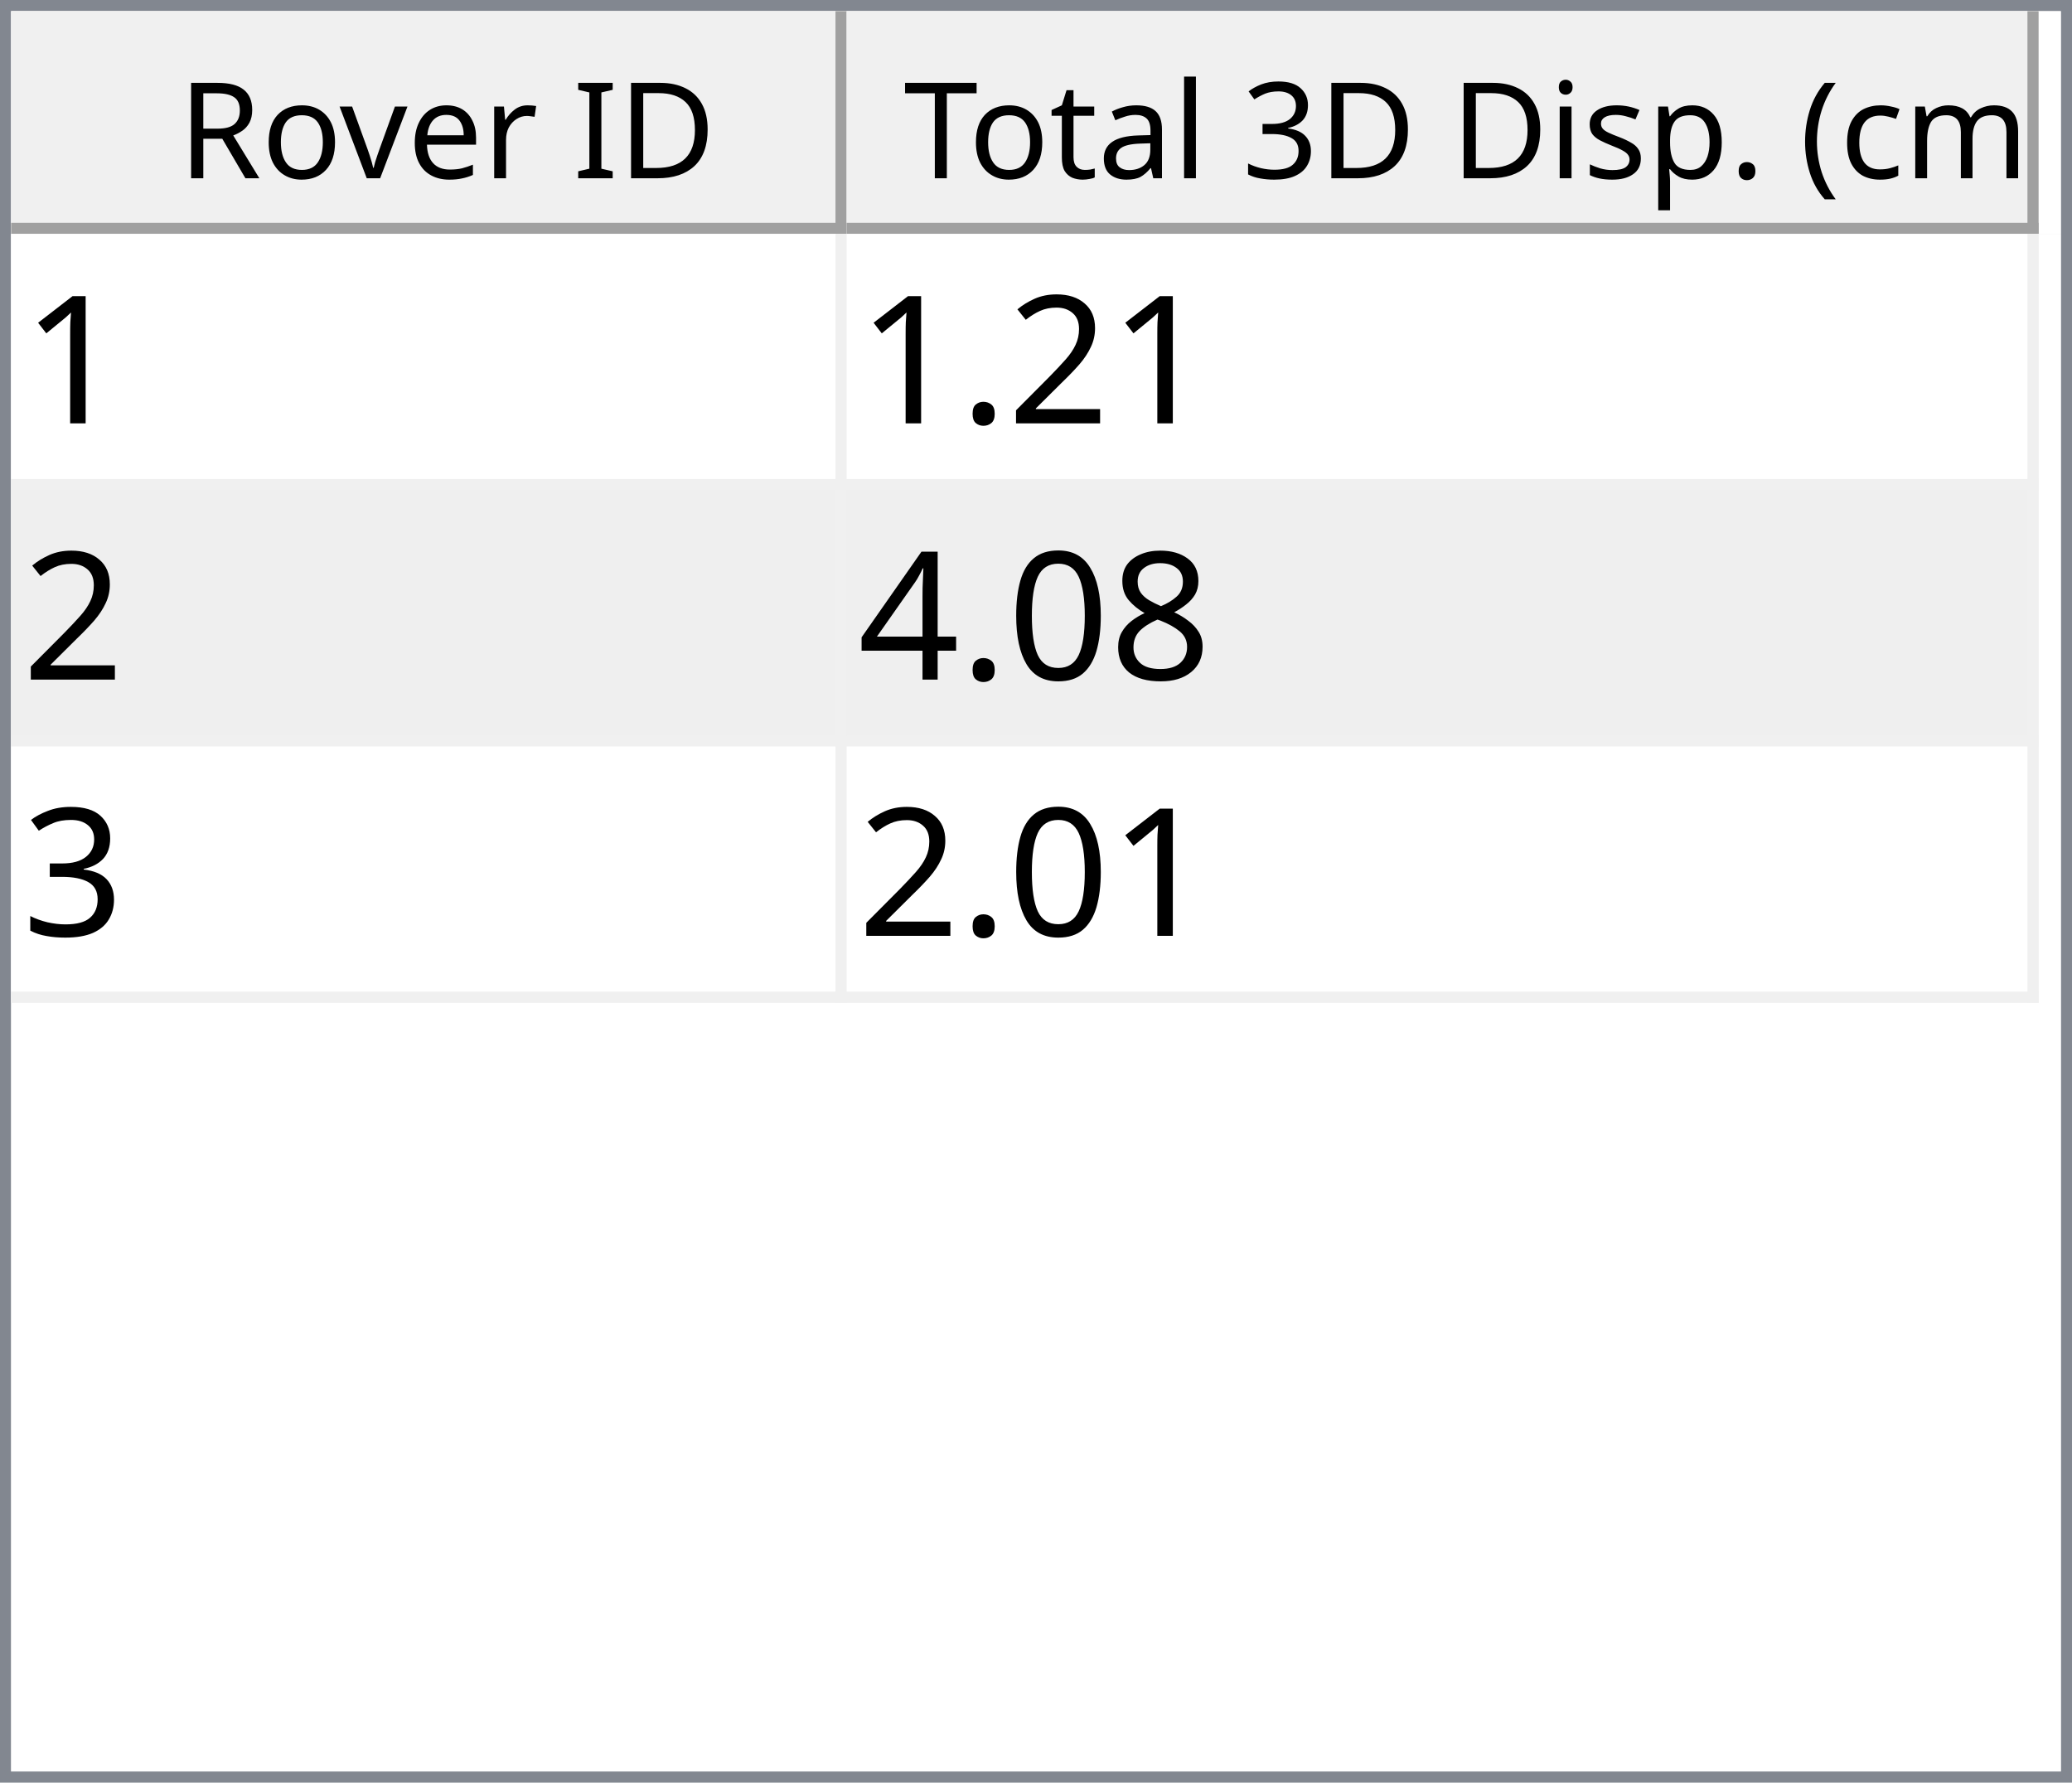
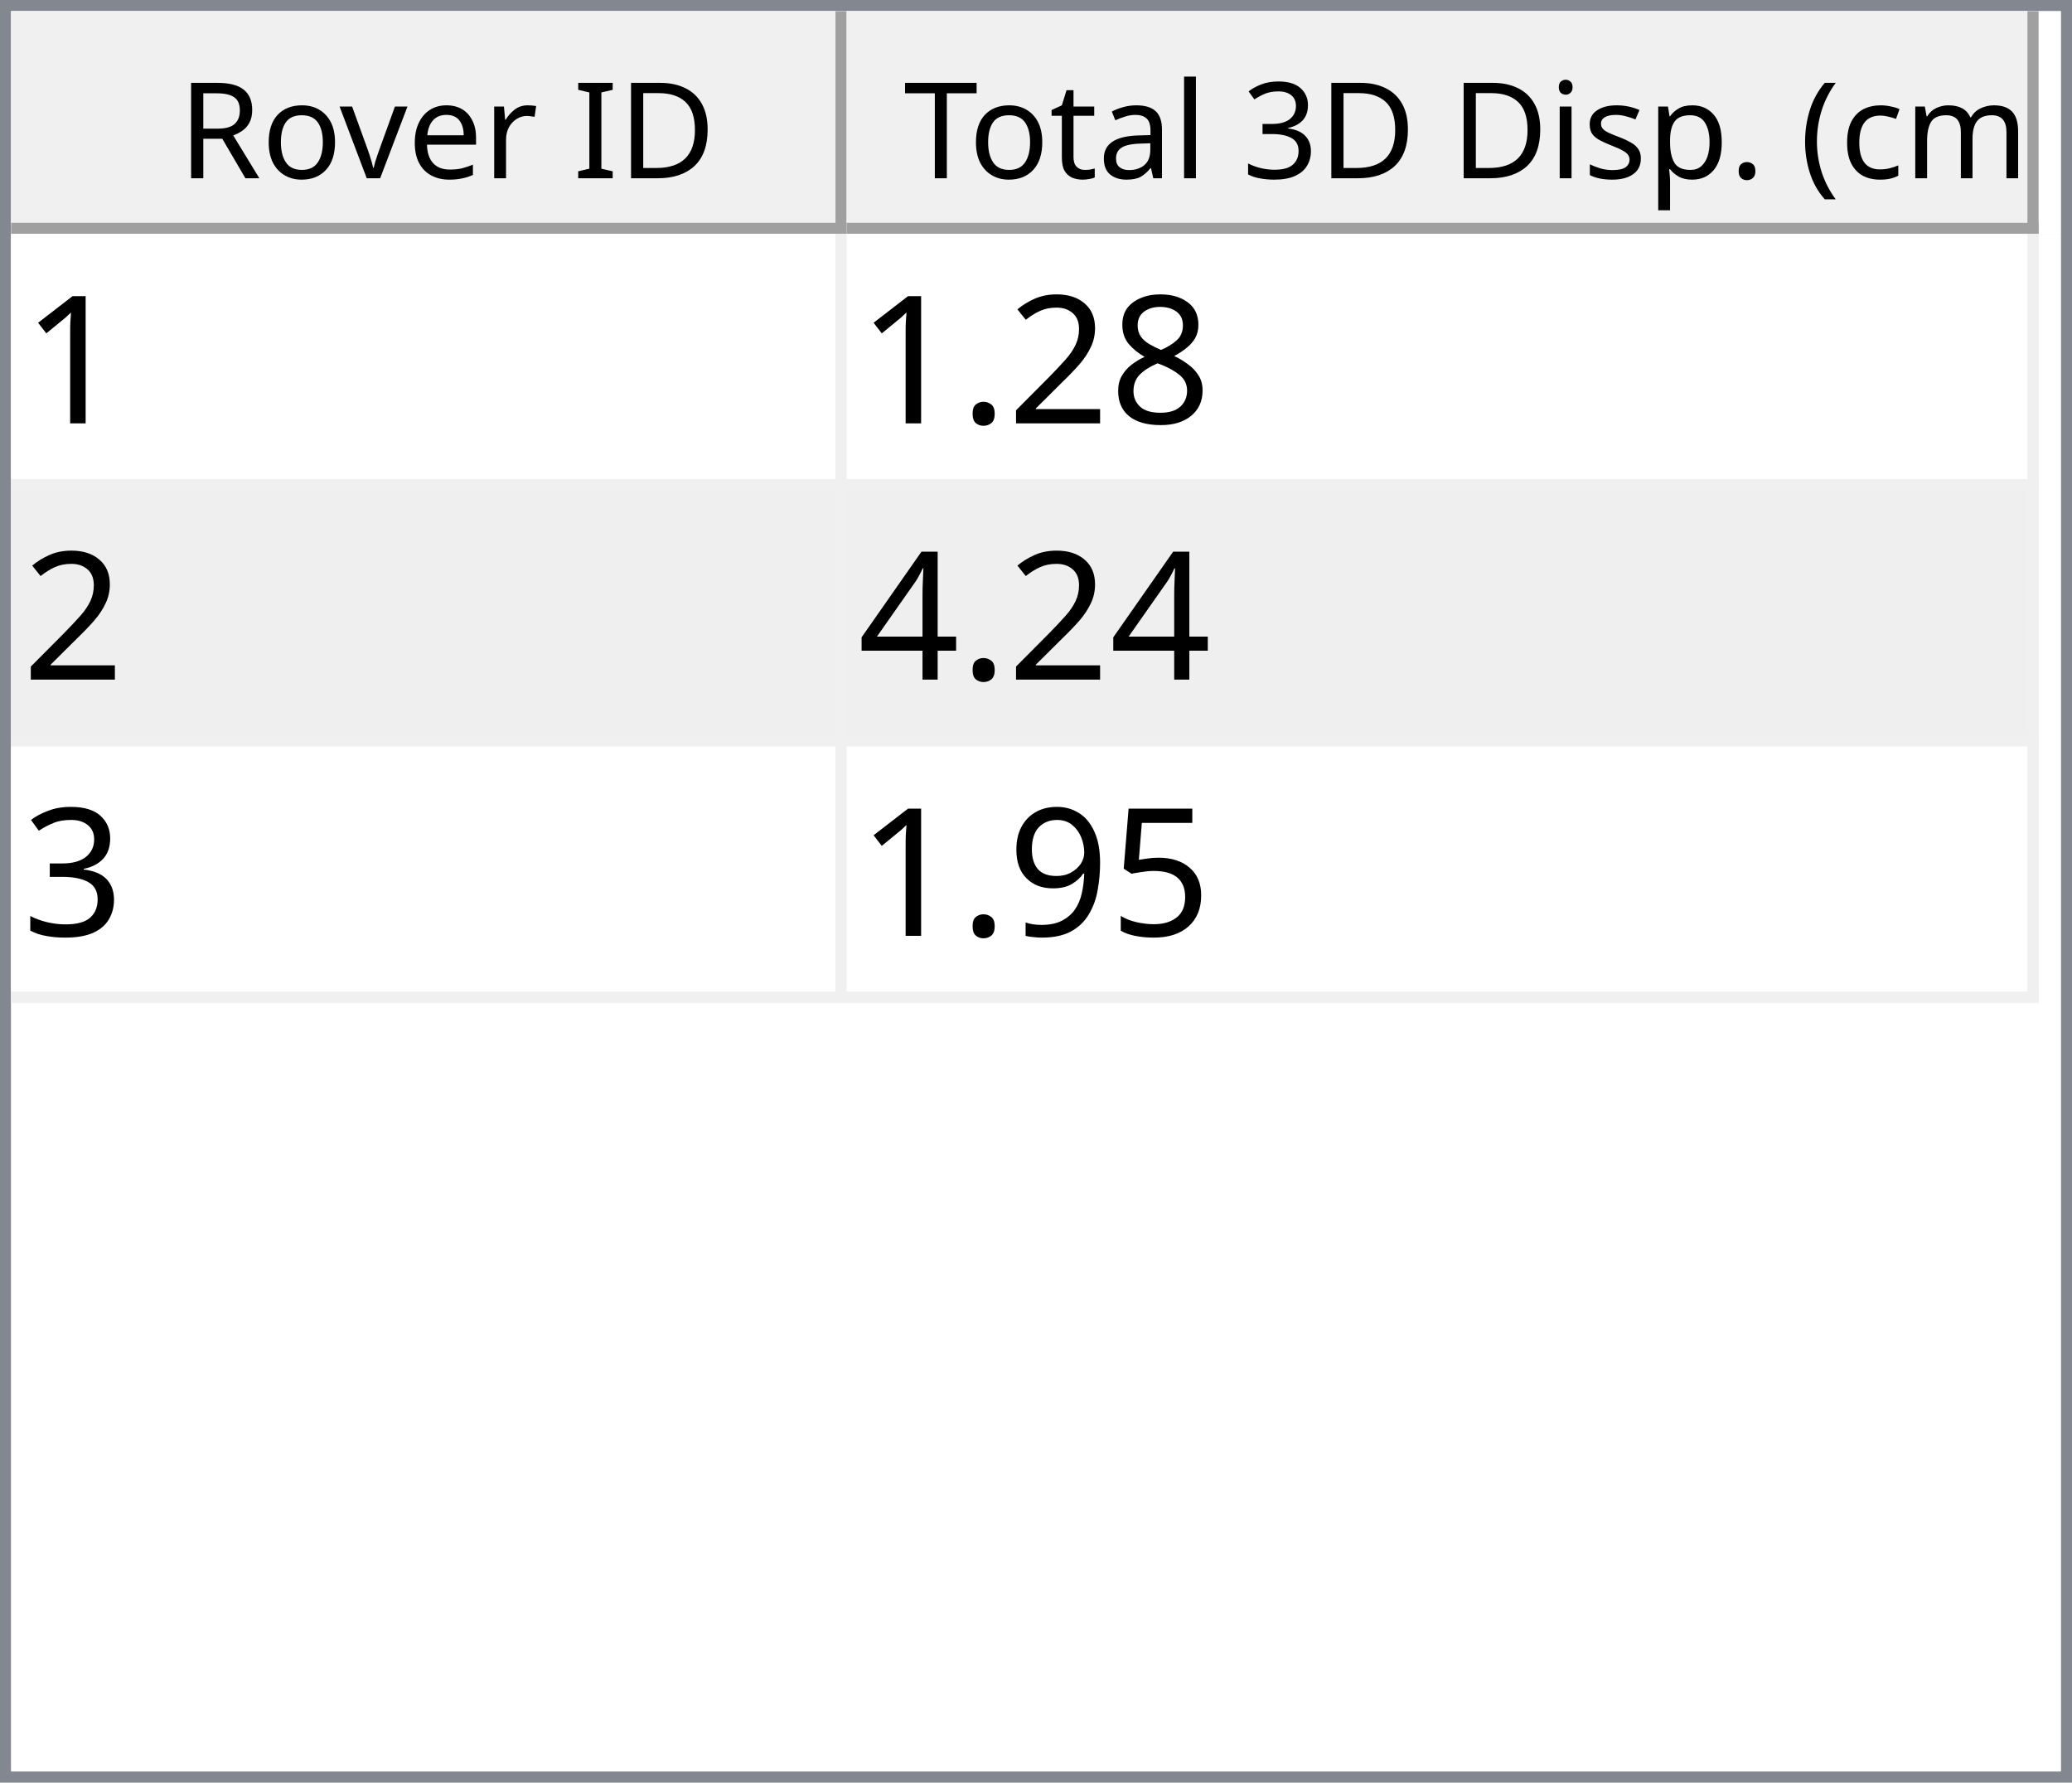
<svg xmlns="http://www.w3.org/2000/svg" style="fill-opacity:1; color-rendering:auto; color-interpolation:auto; text-rendering:auto; stroke:black; stroke-linecap:square; stroke-miterlimit:10; shape-rendering:auto; stroke-opacity:1; fill:black; stroke-dasharray:none; font-weight:normal; stroke-width:1; font-family:'Dialog'; font-style:normal; stroke-linejoin:miter; font-size:12px; stroke-dashoffset:0; image-rendering:auto;" width="186" height="160">
  <defs id="genericDefs" />
  <g>
    <defs id="defs1">
      <clipPath clipPathUnits="userSpaceOnUse" id="clipPath1">
        <path d="M0 0 L186 0 L186 160 L0 160 L0 0 Z" />
      </clipPath>
      <clipPath clipPathUnits="userSpaceOnUse" id="clipPath2">
        <path d="M0 0 L0 160 L186 160 L186 0 Z" />
      </clipPath>
      <clipPath clipPathUnits="userSpaceOnUse" id="clipPath3">
        <path d="M0 0 L0 20 L184 20 L184 0 Z" />
      </clipPath>
      <clipPath clipPathUnits="userSpaceOnUse" id="clipPath4">
        <path d="M0 0 L0 20 L75 20 L75 0 Z" />
      </clipPath>
      <clipPath clipPathUnits="userSpaceOnUse" id="clipPath5">
        <path d="M1 1 L1 19 L74 19 L74 1 Z" />
      </clipPath>
      <clipPath clipPathUnits="userSpaceOnUse" id="clipPath6">
        <path d="M0 0 L0 18 L73 18 L73 0 Z" />
      </clipPath>
      <clipPath clipPathUnits="userSpaceOnUse" id="clipPath7">
        <path d="M-0.5 -0.5 L-0.5 19.5 L74.5 19.5 L74.5 -0.5 Z" />
      </clipPath>
      <clipPath clipPathUnits="userSpaceOnUse" id="clipPath8">
        <path d="M0 0 L0 20 L107 20 L107 0 Z" />
      </clipPath>
      <clipPath clipPathUnits="userSpaceOnUse" id="clipPath9">
        <path d="M1 1 L1 19 L106 19 L106 1 Z" />
      </clipPath>
      <clipPath clipPathUnits="userSpaceOnUse" id="clipPath10">
        <path d="M0 0 L0 18 L105 18 L105 0 Z" />
      </clipPath>
      <clipPath clipPathUnits="userSpaceOnUse" id="clipPath11">
        <path d="M-0.5 -0.5 L-0.5 19.5 L106.5 19.5 L106.5 -0.5 Z" />
      </clipPath>
      <clipPath clipPathUnits="userSpaceOnUse" id="clipPath12">
        <path d="M0 0 L0 138 L184 138 L184 0 Z" />
      </clipPath>
      <clipPath clipPathUnits="userSpaceOnUse" id="clipPath13">
        <path d="M0 0 L0 69 L182 69 L182 0 Z" />
      </clipPath>
      <clipPath clipPathUnits="userSpaceOnUse" id="clipPath14">
        <path d="M-0.5 -0.5 L-0.5 68.5 L181.5 68.5 L181.5 -0.5 Z" />
      </clipPath>
      <clipPath clipPathUnits="userSpaceOnUse" id="clipPath15">
        <path d="M0 0 L0 22 L74 22 L74 0 Z" />
      </clipPath>
      <clipPath clipPathUnits="userSpaceOnUse" id="clipPath16">
        <path d="M0 0 L0 22 L106 22 L106 0 Z" />
      </clipPath>
      <font horiz-adv-x="64.551" id="font1">
        <font-face ascent="107.91" descent="25.098" units-per-em="100" style="font-style:normal; font-family:Segoe UI; font-weight:normal;" />
        <missing-glyph horiz-adv-x="64.551" d="M8.109 0 L8.109 68.266 L56.453 68.266 L56.453 0 L8.109 0 ZM15.328 7.234 L49.219 7.234 L49.219 61.031 L15.328 61.031 L15.328 7.234 Z" />
        <glyph unicode="D" horiz-adv-x="70.117" d="M9.188 0 L9.188 70.016 L28.516 70.016 Q65.531 70.016 65.531 35.891 Q65.531 19.672 55.25 9.836 Q44.969 0 27.734 0 L9.188 0 ZM17.391 62.594 L17.391 7.422 L27.828 7.422 Q41.609 7.422 49.273 14.797 Q56.938 22.172 56.938 35.688 Q56.938 62.594 28.328 62.594 L17.391 62.594 Z" />
        <glyph unicode="I" horiz-adv-x="26.611" d="M17.391 0 L9.188 0 L9.188 70.016 L17.391 70.016 L17.391 0 Z" />
        <glyph unicode=" " horiz-adv-x="27.393" d="" />
        <glyph unicode="r" horiz-adv-x="34.766" d="M34.188 41.891 Q32.078 43.5 28.125 43.5 Q23 43.5 19.555 38.672 Q16.109 33.844 16.109 25.484 L16.109 0 L8.109 0 L8.109 50 L16.109 50 L16.109 39.703 L16.312 39.703 Q18.016 44.969 21.531 47.922 Q25.047 50.875 29.391 50.875 Q32.516 50.875 34.188 50.203 L34.188 41.891 Z" />
        <glyph unicode="e" horiz-adv-x="52.295" d="M48.297 23 L12.984 23 Q13.188 14.656 17.484 10.109 Q21.781 5.562 29.297 5.562 Q37.75 5.562 44.828 11.141 L44.828 3.609 Q38.234 -1.172 27.391 -1.172 Q16.797 -1.172 10.742 5.641 Q4.688 12.453 4.688 24.812 Q4.688 36.469 11.305 43.82 Q17.922 51.172 27.734 51.172 Q37.547 51.172 42.922 44.828 Q48.297 38.484 48.297 27.203 L48.297 23 ZM40.094 29.781 Q40.047 36.719 36.75 40.578 Q33.453 44.438 27.594 44.438 Q21.922 44.438 17.969 40.383 Q14.016 36.328 13.094 29.781 L40.094 29.781 Z" />
        <glyph unicode="v" horiz-adv-x="47.9" d="M47.406 50 L27.484 0 L19.625 0 L0.688 50 L9.469 50 L22.172 13.672 Q23.578 9.672 23.922 6.688 L24.125 6.688 Q24.609 10.453 25.688 13.484 L38.969 50 L47.406 50 Z" />
        <glyph unicode="o" horiz-adv-x="58.594" d="M29 -1.172 Q17.922 -1.172 11.305 5.836 Q4.688 12.844 4.688 24.422 Q4.688 37.016 11.57 44.094 Q18.453 51.172 30.172 51.172 Q41.359 51.172 47.633 44.289 Q53.906 37.406 53.906 25.203 Q53.906 13.234 47.141 6.031 Q40.375 -1.172 29 -1.172 ZM29.594 44.438 Q21.875 44.438 17.383 39.188 Q12.891 33.938 12.891 24.703 Q12.891 15.828 17.43 10.695 Q21.969 5.562 29.594 5.562 Q37.359 5.562 41.531 10.594 Q45.703 15.625 45.703 24.906 Q45.703 34.281 41.531 39.359 Q37.359 44.438 29.594 44.438 Z" />
        <glyph unicode="R" horiz-adv-x="59.814" d="M59.375 0 L49.609 0 L37.891 19.625 Q36.281 22.359 34.766 24.289 Q33.25 26.219 31.664 27.438 Q30.078 28.656 28.25 29.219 Q26.422 29.781 24.125 29.781 L17.391 29.781 L17.391 0 L9.188 0 L9.188 70.016 L30.078 70.016 Q34.672 70.016 38.555 68.867 Q42.438 67.719 45.289 65.375 Q48.141 63.031 49.758 59.547 Q51.375 56.062 51.375 51.375 Q51.375 47.703 50.273 44.656 Q49.172 41.609 47.148 39.211 Q45.125 36.812 42.266 35.133 Q39.406 33.453 35.844 32.516 L35.844 32.328 Q37.594 31.547 38.891 30.547 Q40.188 29.547 41.359 28.18 Q42.531 26.812 43.68 25.078 Q44.828 23.344 46.234 21.047 L59.375 0 ZM17.391 62.594 L17.391 37.203 L28.516 37.203 Q31.594 37.203 34.203 38.133 Q36.812 39.062 38.719 40.797 Q40.625 42.531 41.703 45.047 Q42.781 47.562 42.781 50.688 Q42.781 56.297 39.141 59.445 Q35.5 62.594 28.609 62.594 L17.391 62.594 Z" />
        <glyph unicode=")" horiz-adv-x="30.176" d="M8.297 -15.922 L1.172 -15.922 Q16.406 2.344 16.406 26.812 Q16.406 51.469 1.078 70.016 L8.297 70.016 Q23.531 52.156 23.531 26.703 Q23.531 1.375 8.297 -15.922 Z" />
        <glyph unicode="m" horiz-adv-x="86.133" d="M79.109 0 L71.094 0 L71.094 28.719 Q71.094 37.016 68.531 40.727 Q65.969 44.438 59.906 44.438 Q54.781 44.438 51.195 39.75 Q47.609 35.062 47.609 28.516 L47.609 0 L39.594 0 L39.594 29.688 Q39.594 44.438 28.219 44.438 Q22.953 44.438 19.531 40.016 Q16.109 35.594 16.109 28.516 L16.109 0 L8.109 0 L8.109 50 L16.109 50 L16.109 42.094 L16.312 42.094 Q21.625 51.172 31.844 51.172 Q36.969 51.172 40.773 48.312 Q44.578 45.453 46 40.828 Q51.562 51.172 62.594 51.172 Q79.109 51.172 79.109 30.812 L79.109 0 Z" />
        <glyph unicode="c" horiz-adv-x="46.191" d="M42.188 2.297 Q36.422 -1.172 28.516 -1.172 Q17.828 -1.172 11.258 5.789 Q4.688 12.75 4.688 23.828 Q4.688 36.188 11.766 43.68 Q18.844 51.172 30.672 51.172 Q37.25 51.172 42.281 48.734 L42.281 40.531 Q36.719 44.438 30.375 44.438 Q22.703 44.438 17.797 38.945 Q12.891 33.453 12.891 24.516 Q12.891 15.719 17.508 10.641 Q22.125 5.562 29.891 5.562 Q36.422 5.562 42.188 9.906 L42.188 2.297 Z" />
        <glyph unicode="(" horiz-adv-x="30.176" d="M29.109 -15.922 L21.969 -15.922 Q6.844 1.375 6.844 26.703 Q6.844 52.156 21.969 70.016 L29.203 70.016 Q13.875 51.469 13.875 26.812 Q13.875 2.344 29.109 -15.922 Z" />
        <glyph unicode="." horiz-adv-x="21.68" d="M10.891 -1.078 Q8.641 -1.078 7.055 0.539 Q5.469 2.156 5.469 4.391 Q5.469 6.641 7.055 8.273 Q8.641 9.906 10.891 9.906 Q13.188 9.906 14.797 8.273 Q16.406 6.641 16.406 4.391 Q16.406 2.156 14.797 0.539 Q13.188 -1.078 10.891 -1.078 Z" />
        <glyph unicode="p" horiz-adv-x="58.789" d="M16.312 7.234 L16.109 7.234 L16.109 -23 L8.109 -23 L8.109 50 L16.109 50 L16.109 41.219 L16.312 41.219 Q22.219 51.172 33.594 51.172 Q43.266 51.172 48.688 44.461 Q54.109 37.75 54.109 26.469 Q54.109 13.922 48 6.375 Q41.891 -1.172 31.297 -1.172 Q21.578 -1.172 16.312 7.234 ZM16.109 27.391 L16.109 20.406 Q16.109 14.203 20.141 9.883 Q24.172 5.562 30.375 5.562 Q37.641 5.562 41.773 11.133 Q45.906 16.703 45.906 26.609 Q45.906 34.969 42.047 39.703 Q38.188 44.438 31.594 44.438 Q24.609 44.438 20.359 39.578 Q16.109 34.719 16.109 27.391 Z" />
        <glyph unicode="s" horiz-adv-x="42.432" d="M5.078 1.812 L5.078 10.406 Q11.625 5.562 19.484 5.562 Q30.031 5.562 30.031 12.594 Q30.031 14.594 29.125 15.992 Q28.219 17.391 26.68 18.461 Q25.141 19.531 23.07 20.383 Q21 21.234 18.609 22.172 Q15.281 23.484 12.766 24.828 Q10.25 26.172 8.57 27.859 Q6.891 29.547 6.031 31.695 Q5.172 33.844 5.172 36.719 Q5.172 40.234 6.789 42.945 Q8.406 45.656 11.086 47.484 Q13.766 49.312 17.211 50.242 Q20.656 51.172 24.312 51.172 Q30.812 51.172 35.938 48.922 L35.938 40.828 Q30.422 44.438 23.25 44.438 Q21 44.438 19.195 43.922 Q17.391 43.406 16.094 42.477 Q14.797 41.547 14.086 40.258 Q13.375 38.969 13.375 37.406 Q13.375 35.453 14.086 34.133 Q14.797 32.812 16.164 31.789 Q17.531 30.766 19.484 29.938 Q21.438 29.109 23.922 28.125 Q27.25 26.859 29.883 25.516 Q32.516 24.172 34.375 22.484 Q36.234 20.797 37.234 18.602 Q38.234 16.406 38.234 13.375 Q38.234 9.672 36.602 6.938 Q34.969 4.203 32.234 2.398 Q29.5 0.594 25.93 -0.289 Q22.359 -1.172 18.453 -1.172 Q10.75 -1.172 5.078 1.812 Z" />
        <glyph unicode="i" horiz-adv-x="24.219" d="M12.203 62.703 Q10.062 62.703 8.547 64.164 Q7.031 65.625 7.031 67.875 Q7.031 70.125 8.547 71.609 Q10.062 73.094 12.203 73.094 Q14.406 73.094 15.945 71.609 Q17.484 70.125 17.484 67.875 Q17.484 65.719 15.945 64.211 Q14.406 62.703 12.203 62.703 ZM16.109 0 L8.109 0 L8.109 50 L16.109 50 L16.109 0 Z" />
        <glyph unicode="3" horiz-adv-x="53.906" d="M46.531 19.828 Q46.531 15.094 44.75 11.211 Q42.969 7.328 39.719 4.57 Q36.469 1.812 31.93 0.297 Q27.391 -1.219 21.922 -1.219 Q11.922 -1.219 6 2.594 L6 11.188 Q13.094 5.609 22.219 5.609 Q25.875 5.609 28.828 6.539 Q31.781 7.469 33.906 9.227 Q36.031 10.984 37.18 13.477 Q38.328 15.969 38.328 19.094 Q38.328 32.812 18.797 32.812 L12.984 32.812 L12.984 39.594 L18.5 39.594 Q35.797 39.594 35.797 52.484 Q35.797 64.406 22.609 64.406 Q15.188 64.406 8.688 59.422 L8.688 67.188 Q15.375 71.188 24.609 71.188 Q29 71.188 32.57 69.969 Q36.141 68.75 38.68 66.555 Q41.219 64.359 42.609 61.281 Q44 58.203 44 54.5 Q44 40.672 30.031 36.719 L30.031 36.531 Q33.594 36.141 36.625 34.797 Q39.656 33.453 41.852 31.305 Q44.047 29.156 45.289 26.25 Q46.531 23.344 46.531 19.828 Z" />
        <glyph unicode="l" horiz-adv-x="24.219" d="M16.109 0 L8.109 0 L8.109 74.031 L16.109 74.031 L16.109 0 Z" />
        <glyph unicode="a" horiz-adv-x="50.879" d="M43.891 0 L35.891 0 L35.891 7.812 L35.688 7.812 Q30.469 -1.172 20.312 -1.172 Q12.844 -1.172 8.617 2.781 Q4.391 6.734 4.391 13.281 Q4.391 27.297 20.906 29.594 L35.891 31.688 Q35.891 44.438 25.594 44.438 Q16.547 44.438 9.281 38.281 L9.281 46.484 Q16.656 51.172 26.266 51.172 Q43.891 51.172 43.891 32.516 L43.891 0 ZM35.891 25.297 L23.828 23.641 Q18.266 22.859 15.43 20.875 Q12.594 18.891 12.594 13.875 Q12.594 10.203 15.211 7.883 Q17.828 5.562 22.172 5.562 Q28.125 5.562 32.008 9.742 Q35.891 13.922 35.891 20.312 L35.891 25.297 Z" />
        <glyph unicode="t" horiz-adv-x="33.887" d="M31.297 0.484 Q28.469 -1.078 23.828 -1.078 Q10.688 -1.078 10.688 13.578 L10.688 43.172 L2.094 43.172 L2.094 50 L10.688 50 L10.688 62.203 L18.703 64.797 L18.703 50 L31.297 50 L31.297 43.172 L18.703 43.172 L18.703 14.984 Q18.703 9.969 20.414 7.82 Q22.125 5.672 26.078 5.672 Q29.109 5.672 31.297 7.328 L31.297 0.484 Z" />
        <glyph unicode="T" horiz-adv-x="52.393" d="M50.594 62.594 L30.375 62.594 L30.375 0 L22.172 0 L22.172 62.594 L2 62.594 L2 70.016 L50.594 70.016 L50.594 62.594 Z" />
      </font>
      <font horiz-adv-x="75.0" id="font2">
        <font-face ascent="100.537" descent="21.973" units-per-em="100" style="font-style:normal; font-family:sans-serif; font-weight:normal;" />
        <missing-glyph horiz-adv-x="75.0" d="M12.5 0 L12.5 62.5 L62.5 62.5 L62.5 0 L12.5 0 ZM14.062 1.562 L60.938 1.562 L60.938 60.938 L14.062 60.938 L14.062 1.562 Z" />
        <glyph unicode="1" horiz-adv-x="55.615" d="M37.25 0 L28.469 0 L28.469 56 Q25.297 52.984 20.141 49.953 Q14.984 46.922 10.891 45.406 L10.891 53.906 Q18.266 57.375 23.781 62.305 Q29.297 67.234 31.594 71.875 L37.25 71.875 L37.25 0 Z" />
+         <glyph unicode="8" horiz-adv-x="55.615" d="M17.672 38.812 Q12.203 40.828 9.57 44.539 Q6.938 48.25 6.938 53.422 Q6.938 61.234 12.555 66.555 Q18.172 71.875 27.484 71.875 Q36.859 71.875 42.578 66.43 Q48.297 60.984 48.297 53.172 Q48.297 48.188 45.68 44.508 Q43.062 40.828 37.75 38.812 Q44.344 36.672 47.781 31.883 Q51.219 27.094 51.219 20.453 Q51.219 11.281 44.727 5.031 Q38.234 -1.219 27.641 -1.219 Q17.047 -1.219 10.547 5.055 Q4.047 11.328 4.047 20.703 Q4.047 27.688 7.594 32.398 Q11.141 37.109 17.672 38.812 ZM15.922 53.719 Q15.922 48.641 19.195 45.414 Q22.469 42.188 27.688 42.188 Q32.766 42.188 36.016 45.383 Q39.266 48.578 39.266 53.219 Q39.266 58.062 35.914 61.359 Q32.562 64.656 27.594 64.656 Q22.562 64.656 19.242 61.43 Q15.922 58.203 15.922 53.719 ZM13.094 20.656 Q13.094 16.891 14.875 13.375 Q16.656 9.859 20.172 7.93 Q23.688 6 27.734 6 Q34.031 6 38.133 10.055 Q42.234 14.109 42.234 20.359 Q42.234 26.703 38.016 30.859 Q33.797 35.016 27.438 35.016 Q21.234 35.016 17.164 30.914 Q13.094 26.812 13.094 20.656 Z" />
        <glyph unicode="2" horiz-adv-x="55.615" d="M50.344 8.453 L50.344 0 L3.031 0 Q2.938 3.172 4.047 6.109 Q5.859 10.938 9.836 15.625 Q13.812 20.312 21.344 26.469 Q33.016 36.031 37.117 41.625 Q41.219 47.219 41.219 52.203 Q41.219 57.422 37.477 61.008 Q33.734 64.594 27.734 64.594 Q21.391 64.594 17.578 60.789 Q13.766 56.984 13.719 50.25 L4.688 51.172 Q5.609 61.281 11.664 66.578 Q17.719 71.875 27.938 71.875 Q38.234 71.875 44.242 66.164 Q50.25 60.453 50.25 52 Q50.25 47.703 48.492 43.555 Q46.734 39.406 42.656 34.812 Q38.578 30.219 29.109 22.219 Q21.188 15.578 18.945 13.211 Q16.703 10.844 15.234 8.453 L50.344 8.453 Z" />
        <glyph unicode="." horiz-adv-x="27.783" d="M9.078 0 L9.078 10.016 L19.094 10.016 L19.094 0 L9.078 0 Z" />
-         <glyph unicode="8" horiz-adv-x="55.615" d="M17.672 38.812 Q12.203 40.828 9.57 44.539 Q6.938 48.25 6.938 53.422 Q6.938 61.234 12.555 66.555 Q18.172 71.875 27.484 71.875 Q36.859 71.875 42.578 66.43 Q48.297 60.984 48.297 53.172 Q48.297 48.188 45.68 44.508 Q43.062 40.828 37.75 38.812 Q44.344 36.672 47.781 31.883 Q51.219 27.094 51.219 20.453 Q51.219 11.281 44.727 5.031 Q38.234 -1.219 27.641 -1.219 Q17.047 -1.219 10.547 5.055 Q4.047 11.328 4.047 20.703 Q4.047 27.688 7.594 32.398 Q11.141 37.109 17.672 38.812 ZM15.922 53.719 Q15.922 48.641 19.195 45.414 Q22.469 42.188 27.688 42.188 Q32.766 42.188 36.016 45.383 Q39.266 48.578 39.266 53.219 Q39.266 58.062 35.914 61.359 Q32.562 64.656 27.594 64.656 Q22.562 64.656 19.242 61.43 Q15.922 58.203 15.922 53.719 ZM13.094 20.656 Q13.094 16.891 14.875 13.375 Q16.656 9.859 20.172 7.93 Q23.688 6 27.734 6 Q34.031 6 38.133 10.055 Q42.234 14.109 42.234 20.359 Q42.234 26.703 38.016 30.859 Q33.797 35.016 27.438 35.016 Q21.234 35.016 17.164 30.914 Q13.094 26.812 13.094 20.656 Z" />
-         <glyph unicode="0" horiz-adv-x="55.615" d="M4.156 35.297 Q4.156 48 6.766 55.742 Q9.375 63.484 14.523 67.68 Q19.672 71.875 27.484 71.875 Q33.25 71.875 37.594 69.555 Q41.938 67.234 44.773 62.867 Q47.609 58.5 49.219 52.227 Q50.828 45.953 50.828 35.297 Q50.828 22.703 48.242 14.969 Q45.656 7.234 40.508 3.008 Q35.359 -1.219 27.484 -1.219 Q17.141 -1.219 11.234 6.203 Q4.156 15.141 4.156 35.297 ZM13.188 35.297 Q13.188 17.672 17.312 11.836 Q21.438 6 27.484 6 Q33.547 6 37.672 11.859 Q41.797 17.719 41.797 35.297 Q41.797 52.984 37.672 58.789 Q33.547 64.594 27.391 64.594 Q21.344 64.594 17.719 59.469 Q13.188 52.938 13.188 35.297 Z" />
        <glyph unicode="4" horiz-adv-x="55.615" d="M32.328 0 L32.328 17.141 L1.266 17.141 L1.266 25.203 L33.938 71.578 L41.109 71.578 L41.109 25.203 L50.781 25.203 L50.781 17.141 L41.109 17.141 L41.109 0 L32.328 0 ZM32.328 25.203 L32.328 57.469 L9.906 25.203 L32.328 25.203 Z" />
        <glyph unicode="3" horiz-adv-x="55.615" d="M4.203 18.891 L12.984 20.062 Q14.5 12.594 18.141 9.297 Q21.781 6 27 6 Q33.203 6 37.477 10.297 Q41.75 14.594 41.75 20.953 Q41.75 27 37.797 30.93 Q33.844 34.859 27.734 34.859 Q25.25 34.859 21.531 33.891 L22.516 41.609 Q23.391 41.5 23.922 41.5 Q29.547 41.5 34.039 44.43 Q38.531 47.359 38.531 53.469 Q38.531 58.297 35.258 61.477 Q31.984 64.656 26.812 64.656 Q21.688 64.656 18.266 61.43 Q14.844 58.203 13.875 51.766 L5.078 53.328 Q6.688 62.156 12.398 67.016 Q18.109 71.875 26.609 71.875 Q32.469 71.875 37.398 69.359 Q42.328 66.844 44.945 62.5 Q47.562 58.156 47.562 53.266 Q47.562 48.641 45.07 44.828 Q42.578 41.016 37.703 38.766 Q44.047 37.312 47.562 32.695 Q51.078 28.078 51.078 21.141 Q51.078 11.766 44.242 5.25 Q37.406 -1.266 26.953 -1.266 Q17.531 -1.266 11.305 4.352 Q5.078 9.969 4.203 18.891 Z" />
+         <glyph unicode="5" horiz-adv-x="55.615" d="M4.156 18.75 L13.375 19.531 Q14.406 12.797 18.141 9.398 Q21.875 6 27.156 6 Q33.5 6 37.891 10.789 Q42.281 15.578 42.281 23.484 Q42.281 31 38.062 35.352 Q33.844 39.703 27 39.703 Q22.75 39.703 19.336 37.773 Q15.922 35.844 13.969 32.766 L5.719 33.844 L12.641 70.609 L48.25 70.609 L48.25 62.203 L19.672 62.203 L15.828 42.969 Q22.266 47.469 29.344 47.469 Q38.719 47.469 45.164 40.969 Q51.609 34.469 51.609 24.266 Q51.609 14.547 45.953 7.469 Q39.062 -1.219 27.156 -1.219 Q17.391 -1.219 11.211 4.25 Q5.031 9.719 4.156 18.75 Z" />
+         <glyph unicode="9" horiz-adv-x="55.615" d="M5.469 16.547 L13.922 17.328 Q14.984 11.375 18.016 8.688 Q21.047 6 25.781 6 Q29.828 6 32.883 7.859 Q35.938 9.719 37.891 12.82 Q39.844 15.922 41.164 21.195 Q42.484 26.469 42.484 31.938 Q42.484 32.516 42.438 33.688 Q39.797 29.5 35.234 26.883 Q30.672 24.266 25.344 24.266 Q16.453 24.266 10.305 30.711 Q4.156 37.156 4.156 47.703 Q4.156 58.594 10.578 65.234 Q17 71.875 26.656 71.875 Q33.641 71.875 39.43 68.117 Q45.219 64.359 48.219 57.398 Q51.219 50.438 51.219 37.25 Q51.219 23.531 48.242 15.406 Q45.266 7.281 39.383 3.031 Q33.5 -1.219 25.594 -1.219 Q17.188 -1.219 11.867 3.445 Q6.547 8.109 5.469 16.547 ZM41.453 48.141 Q41.453 55.719 37.43 60.156 Q33.406 64.594 27.734 64.594 Q21.875 64.594 17.531 59.812 Q13.188 55.031 13.188 47.406 Q13.188 40.578 17.312 36.305 Q21.438 32.031 27.484 32.031 Q33.594 32.031 37.523 36.305 Q41.453 40.578 41.453 48.141 Z" />
      </font>
    </defs>
    <g style="fill:white; stroke:white;">
      <rect x="0" y="0" width="186" style="clip-path:url(#clipPath1); stroke:none;" height="160" />
    </g>
    <g style="fill:white; text-rendering:optimizeSpeed; color-rendering:optimizeSpeed; image-rendering:optimizeSpeed; shape-rendering:crispEdges; stroke:white; color-interpolation:sRGB;">
      <rect x="0" width="186" height="160" y="0" style="stroke:none;" />
      <path style="stroke:none;" d="M0 160 L186 160 L186 0 L0 0 Z" />
    </g>
    <g style="fill:rgb(240,240,240); font-family:'Segoe UI'; stroke:rgb(240,240,240);">
      <rect x="0" y="0" width="186" style="clip-path:url(#clipPath2); stroke:none;" height="160" />
    </g>
    <g style="fill:rgb(130,135,144); font-family:'Segoe UI'; stroke:rgb(130,135,144);">
      <path d="M0 0 L186 0 L186 160 L0 160 L0 0 ZM1 1 L185 1 L185 159 L1 159 L1 1 Z" style="fill-rule:evenodd; clip-path:url(#clipPath2); stroke:none;" />
    </g>
    <g style="fill:white; font-family:'Segoe UI'; stroke:white;" transform="translate(1,1)">
      <rect x="0" y="0" width="184" style="clip-path:url(#clipPath3); stroke:none;" height="20" />
    </g>
    <g style="fill:rgb(240,240,240); font-family:'Segoe UI'; stroke:rgb(240,240,240);" transform="translate(1,1)">
      <rect x="0" y="0" width="75" style="clip-path:url(#clipPath4); stroke:none;" height="20" />
    </g>
    <g style="font-family:'Segoe UI';" transform="translate(2,2)">
      <text x="14" xml:space="preserve" y="14" style="clip-path:url(#clipPath6); stroke:none;">Rover ID</text>
    </g>
    <g style="fill:rgb(160,160,160); font-family:'Segoe UI'; stroke:rgb(160,160,160); stroke-linejoin:bevel;" transform="translate(1.5,1.5)">
      <line x1="74" x2="74" y1="0" style="fill:none; clip-path:url(#clipPath7);" y2="19" />
    </g>
    <g style="fill:rgb(160,160,160); font-family:'Segoe UI'; stroke:rgb(160,160,160); stroke-linejoin:bevel;" transform="matrix(1,0,0,1,1,1) translate(0.5,0.5)">
      <line x1="0" x2="74" y1="19" style="fill:none; clip-path:url(#clipPath7);" y2="19" />
    </g>
    <g style="fill:rgb(240,240,240); font-family:'Segoe UI'; stroke:rgb(240,240,240);" transform="translate(76,1)">
      <rect x="0" y="0" width="107" style="clip-path:url(#clipPath8); stroke:none;" height="20" />
    </g>
    <g style="font-family:'Segoe UI';" transform="translate(77,2)">
      <text x="1" xml:space="preserve" y="14" style="clip-path:url(#clipPath10); stroke:none;"> Total 3D Disp. (cm)</text>
    </g>
    <g style="fill:rgb(160,160,160); font-family:'Segoe UI'; stroke:rgb(160,160,160); stroke-linejoin:bevel;" transform="translate(76.5,1.5)">
      <line x1="106" x2="106" y1="0" style="fill:none; clip-path:url(#clipPath11);" y2="19" />
    </g>
    <g style="fill:rgb(160,160,160); font-family:'Segoe UI'; stroke:rgb(160,160,160); stroke-linejoin:bevel;" transform="matrix(1,0,0,1,76,1) translate(0.5,0.5)">
      <line x1="0" x2="106" y1="19" style="fill:none; clip-path:url(#clipPath11);" y2="19" />
    </g>
    <g style="fill:white; font-family:'Segoe UI'; stroke:white;" transform="translate(1,21)">
      <rect x="0" y="0" width="184" style="clip-path:url(#clipPath12); stroke:none;" height="138" />
    </g>
    <g style="fill:rgb(240,240,240); font-size:16px; font-family:sans-serif; stroke:rgb(240,240,240);" transform="translate(1,21)">
      <rect x="0" y="0" width="182" style="clip-path:url(#clipPath13); stroke:none;" height="69" />
      <line transform="translate(0.5,0.5)" x1="0" x2="181" y1="22" style="clip-path:url(#clipPath14); fill:none; stroke-linejoin:bevel;" y2="22" />
    </g>
    <g transform="matrix(1,0,0,1,1,21) translate(0.5,0.5)" style="fill:rgb(240,240,240); font-size:16px; font-family:sans-serif; stroke:rgb(240,240,240); stroke-linejoin:bevel;">
      <line x1="0" x2="181" y1="45" style="fill:none; clip-path:url(#clipPath14);" y2="45" />
    </g>
    <g transform="matrix(1,0,0,1,1,21) translate(0.5,0.5)" style="fill:rgb(240,240,240); font-size:16px; font-family:sans-serif; stroke:rgb(240,240,240); stroke-linejoin:bevel;">
      <line x1="0" x2="181" y1="68" style="fill:none; clip-path:url(#clipPath14);" y2="68" />
    </g>
    <g transform="matrix(1,0,0,1,1,21) translate(0.5,0.5)" style="fill:rgb(240,240,240); font-size:16px; font-family:sans-serif; stroke:rgb(240,240,240); stroke-linejoin:bevel;">
      <line x1="74" x2="74" y1="0" style="fill:none; clip-path:url(#clipPath14);" y2="68" />
    </g>
    <g transform="matrix(1,0,0,1,1,21) translate(0.5,0.5)" style="fill:rgb(240,240,240); font-size:16px; font-family:sans-serif; stroke:rgb(240,240,240); stroke-linejoin:bevel;">
      <line x1="181" x2="181" y1="0" style="fill:none; clip-path:url(#clipPath14);" y2="68" />
    </g>
    <g style="fill:white; font-size:16px; font-family:sans-serif; stroke:white;" transform="matrix(1,0,0,1,1,21)">
      <rect x="0" y="0" width="74" style="clip-path:url(#clipPath15); stroke:none;" height="22" />
      <text x="1" y="17" style="fill:black; clip-path:url(#clipPath15); stroke:none;" xml:space="preserve">1</text>
    </g>
    <g style="fill:white; font-size:16px; font-family:sans-serif; stroke:white;" transform="matrix(1,0,0,1,1,21) translate(75,0)">
      <rect x="0" y="0" width="106" style="clip-path:url(#clipPath16); stroke:none;" height="22" />
-       <text x="1" y="17" style="fill:black; clip-path:url(#clipPath16); stroke:none;" xml:space="preserve">1.21</text>
+       <text x="1" y="17" style="fill:black; clip-path:url(#clipPath16); stroke:none;" xml:space="preserve">1.28</text>
    </g>
    <g style="fill:rgb(239,239,239); font-size:16px; font-family:sans-serif; stroke:rgb(239,239,239);" transform="matrix(1,0,0,1,1,21) translate(0,23)">
      <rect x="0" y="0" width="74" style="clip-path:url(#clipPath15); stroke:none;" height="22" />
      <text x="1" y="17" style="fill:black; clip-path:url(#clipPath15); stroke:none;" xml:space="preserve">2</text>
    </g>
    <g style="fill:rgb(239,239,239); font-size:16px; font-family:sans-serif; stroke:rgb(239,239,239);" transform="matrix(1,0,0,1,1,21) translate(75,23)">
      <rect x="0" y="0" width="106" style="clip-path:url(#clipPath16); stroke:none;" height="22" />
-       <text x="1" y="17" style="fill:black; clip-path:url(#clipPath16); stroke:none;" xml:space="preserve">4.08</text>
+       <text x="1" y="17" style="fill:black; clip-path:url(#clipPath16); stroke:none;" xml:space="preserve">4.24</text>
    </g>
    <g style="fill:white; font-size:16px; font-family:sans-serif; stroke:white;" transform="matrix(1,0,0,1,1,21) translate(0,46)">
      <rect x="0" y="0" width="74" style="clip-path:url(#clipPath15); stroke:none;" height="22" />
      <text x="1" y="17" style="fill:black; clip-path:url(#clipPath15); stroke:none;" xml:space="preserve">3</text>
    </g>
    <g style="fill:white; font-size:16px; font-family:sans-serif; stroke:white;" transform="matrix(1,0,0,1,1,21) translate(75,46)">
      <rect x="0" y="0" width="106" style="clip-path:url(#clipPath16); stroke:none;" height="22" />
-       <text x="1" y="17" style="fill:black; clip-path:url(#clipPath16); stroke:none;" xml:space="preserve">2.01</text>
+       <text x="1" y="17" style="fill:black; clip-path:url(#clipPath16); stroke:none;" xml:space="preserve">1.95</text>
    </g>
  </g>
</svg>
